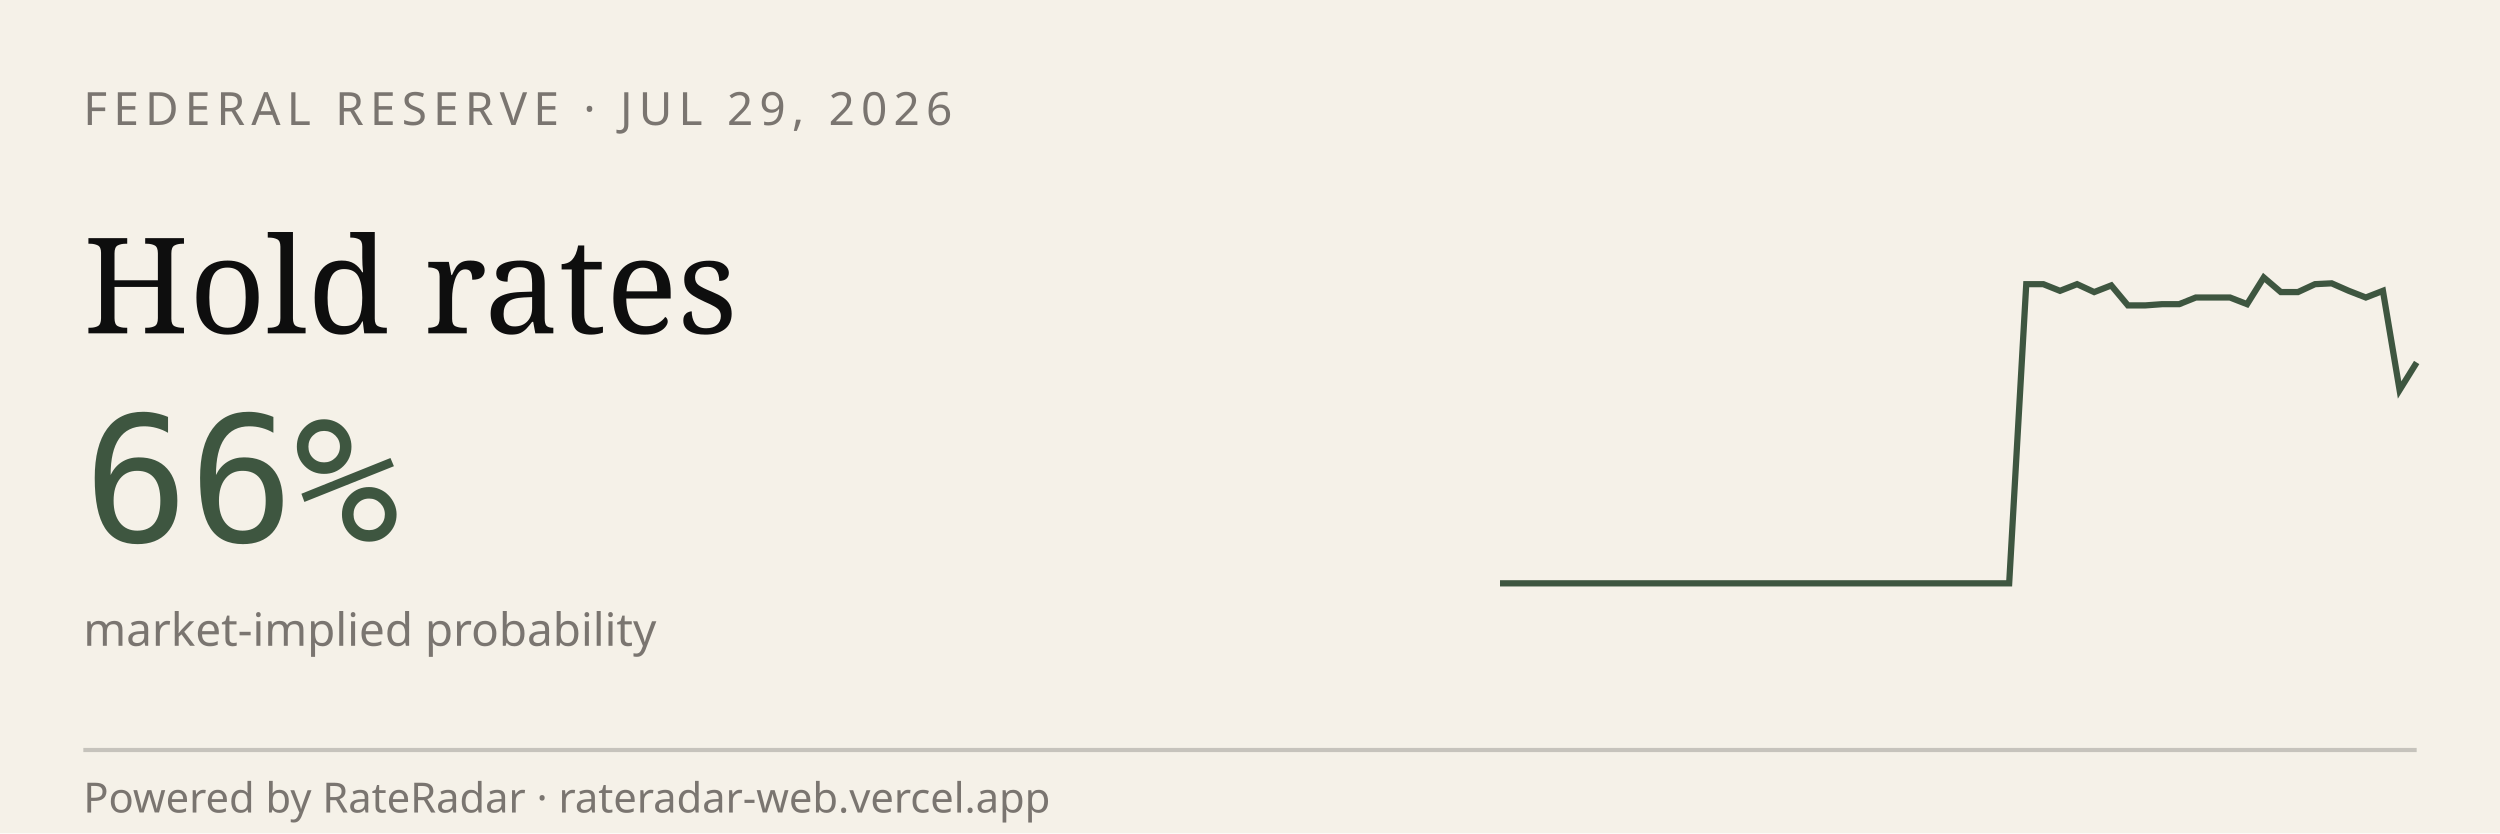
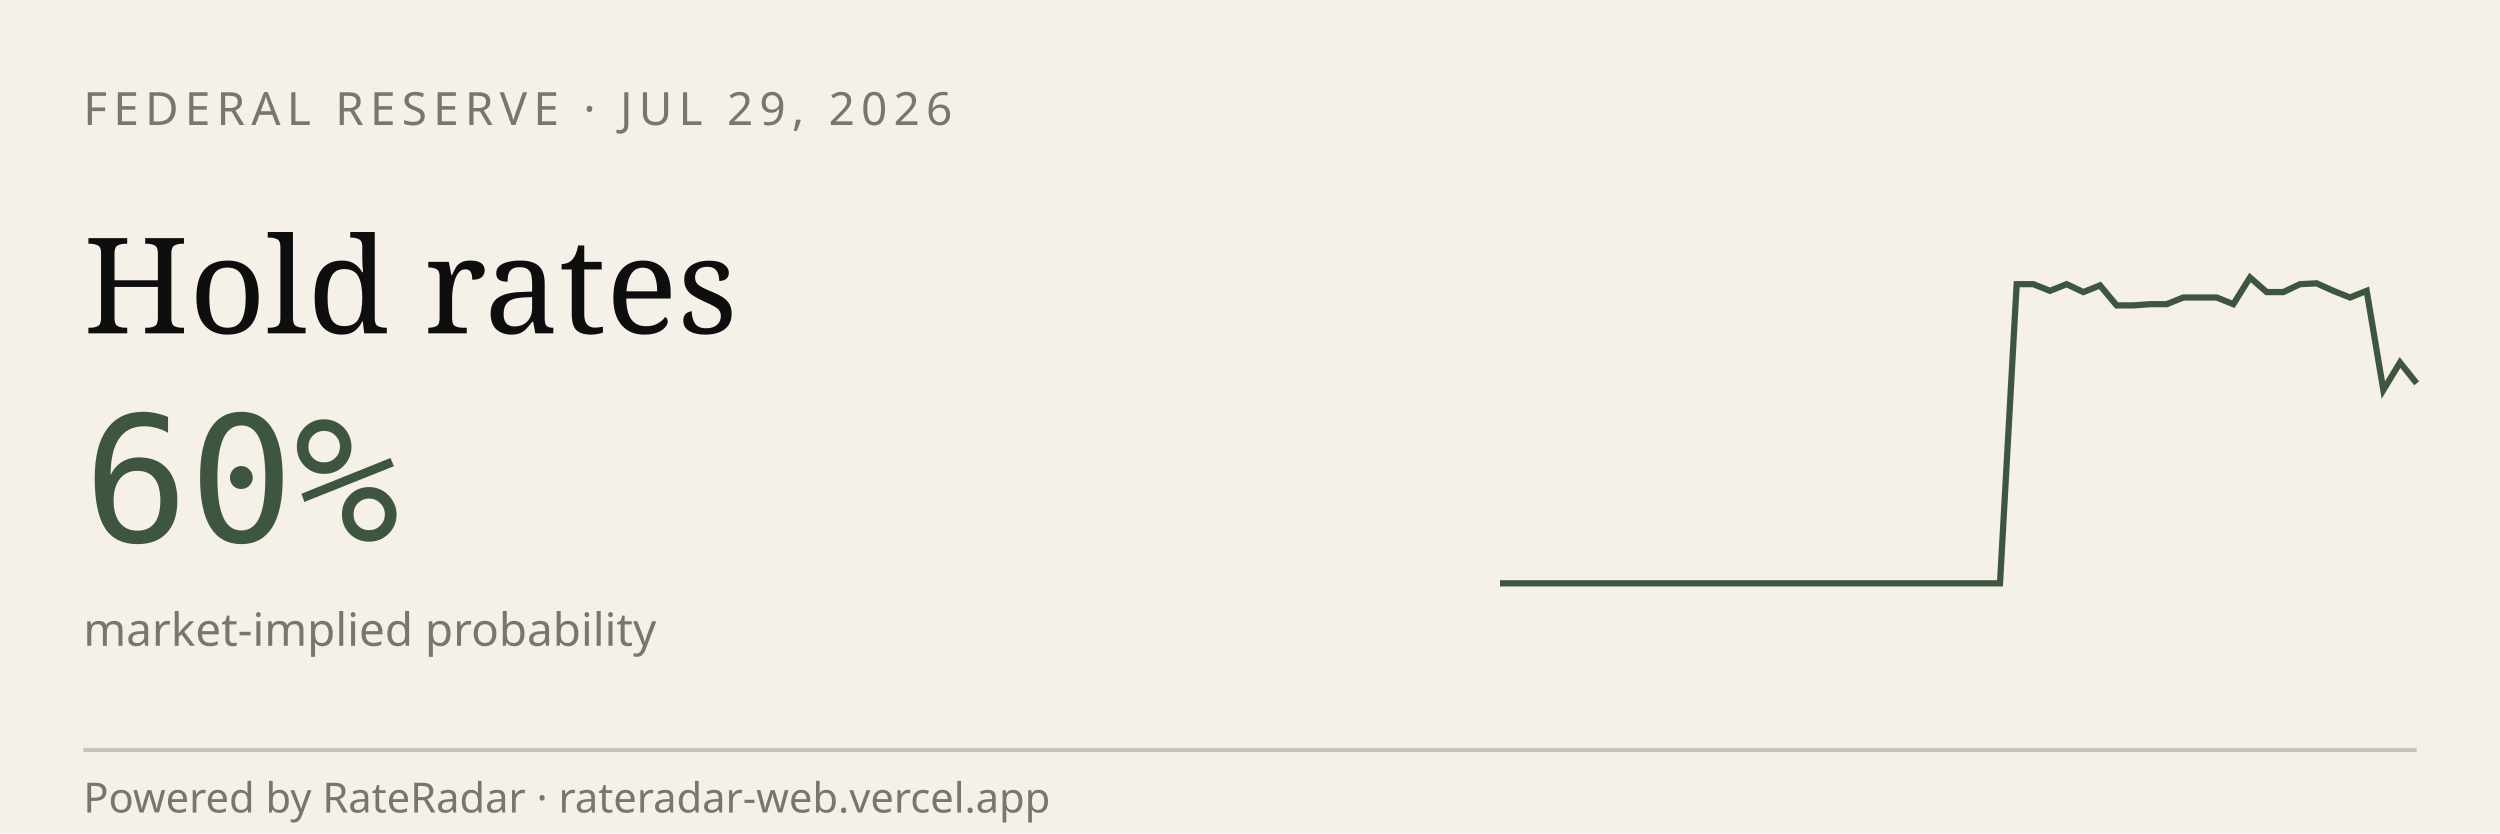
<svg xmlns="http://www.w3.org/2000/svg" viewBox="0 0 600 200" width="600" height="200" role="img" aria-label="RateRadar live odds for FED 2026-07-29">
  <rect width="600" height="200" fill="#F5F1E8" />
  <text x="20" y="30" font-family="sans-serif" font-size="11" letter-spacing="1.5" fill="#7A7570">FEDERAL RESERVE · JUL 29, 2026</text>
  <text x="20" y="80" font-family="Georgia, serif" font-size="32" fill="#0E0E0E">Hold rates</text>
-   <text x="20" y="130" font-family="monospace" font-size="42" fill="#3E5640">66%</text>
+   <text x="20" y="130" font-family="monospace" font-size="42" fill="#3E5640">60%</text>
  <text x="20" y="155" font-family="sans-serif" font-size="11" fill="#7A7570">market-implied probability</text>
-   <path d="M 360.0,140.0 L 364.1,140.0 L 368.1,140.0 L 372.2,140.0 L 376.3,140.0 L 380.4,140.0 L 384.4,140.0 L 388.5,140.0 L 392.6,140.0 L 396.7,140.0 L 400.7,140.0 L 404.8,140.0 L 408.9,140.0 L 413.0,140.0 L 417.0,140.0 L 421.1,140.0 L 425.2,140.0 L 429.3,140.0 L 433.3,140.0 L 437.4,140.0 L 441.5,140.0 L 445.6,140.0 L 449.6,140.0 L 453.7,140.0 L 457.8,140.0 L 461.9,140.0 L 465.9,140.0 L 470.0,140.0 L 474.1,140.0 L 478.1,140.0 L 482.2,140.0 L 486.3,68.2 L 490.4,68.2 L 494.4,69.8 L 498.5,68.2 L 502.6,70.1 L 506.7,68.5 L 510.7,73.3 L 514.8,73.3 L 518.9,73.0 L 523.0,73.0 L 527.0,71.4 L 531.1,71.4 L 535.2,71.4 L 539.3,73.0 L 543.3,66.6 L 547.4,70.1 L 551.5,70.1 L 555.6,68.2 L 559.6,68.0 L 563.7,69.8 L 567.8,71.4 L 571.9,69.8 L 575.9,93.6 L 580.0,87.0" stroke="#3E5640" stroke-width="1.5" fill="none" />
+   <path d="M 360.0,140.0 L 364.0,140.0 L 368.0,140.0 L 372.0,140.0 L 376.0,140.0 L 380.0,140.0 L 384.0,140.0 L 388.0,140.0 L 392.0,140.0 L 396.0,140.0 L 400.0,140.0 L 404.0,140.0 L 408.0,140.0 L 412.0,140.0 L 416.0,140.0 L 420.0,140.0 L 424.0,140.0 L 428.0,140.0 L 432.0,140.0 L 436.0,140.0 L 440.0,140.0 L 444.0,140.0 L 448.0,140.0 L 452.0,140.0 L 456.0,140.0 L 460.0,140.0 L 464.0,140.0 L 468.0,140.0 L 472.0,140.0 L 476.0,140.0 L 480.0,140.0 L 484.0,68.2 L 488.0,68.2 L 492.0,69.8 L 496.0,68.2 L 500.0,70.1 L 504.0,68.5 L 508.0,73.3 L 512.0,73.3 L 516.0,73.0 L 520.0,73.0 L 524.0,71.4 L 528.0,71.4 L 532.0,71.4 L 536.0,73.0 L 540.0,66.6 L 544.0,70.1 L 548.0,70.1 L 552.0,68.2 L 556.0,68.0 L 560.0,69.8 L 564.0,71.4 L 568.0,69.8 L 572.0,93.6 L 576.0,87.0 L 580.0,92.0" stroke="#3E5640" stroke-width="1.5" fill="none" />
  <line x1="20" y1="180" x2="580" y2="180" stroke="#0E0E0E33" />
  <text x="20" y="195" font-family="sans-serif" font-size="10" fill="#7A7570">Powered by RateRadar · rateradar-web.vercel.app</text>
</svg>
